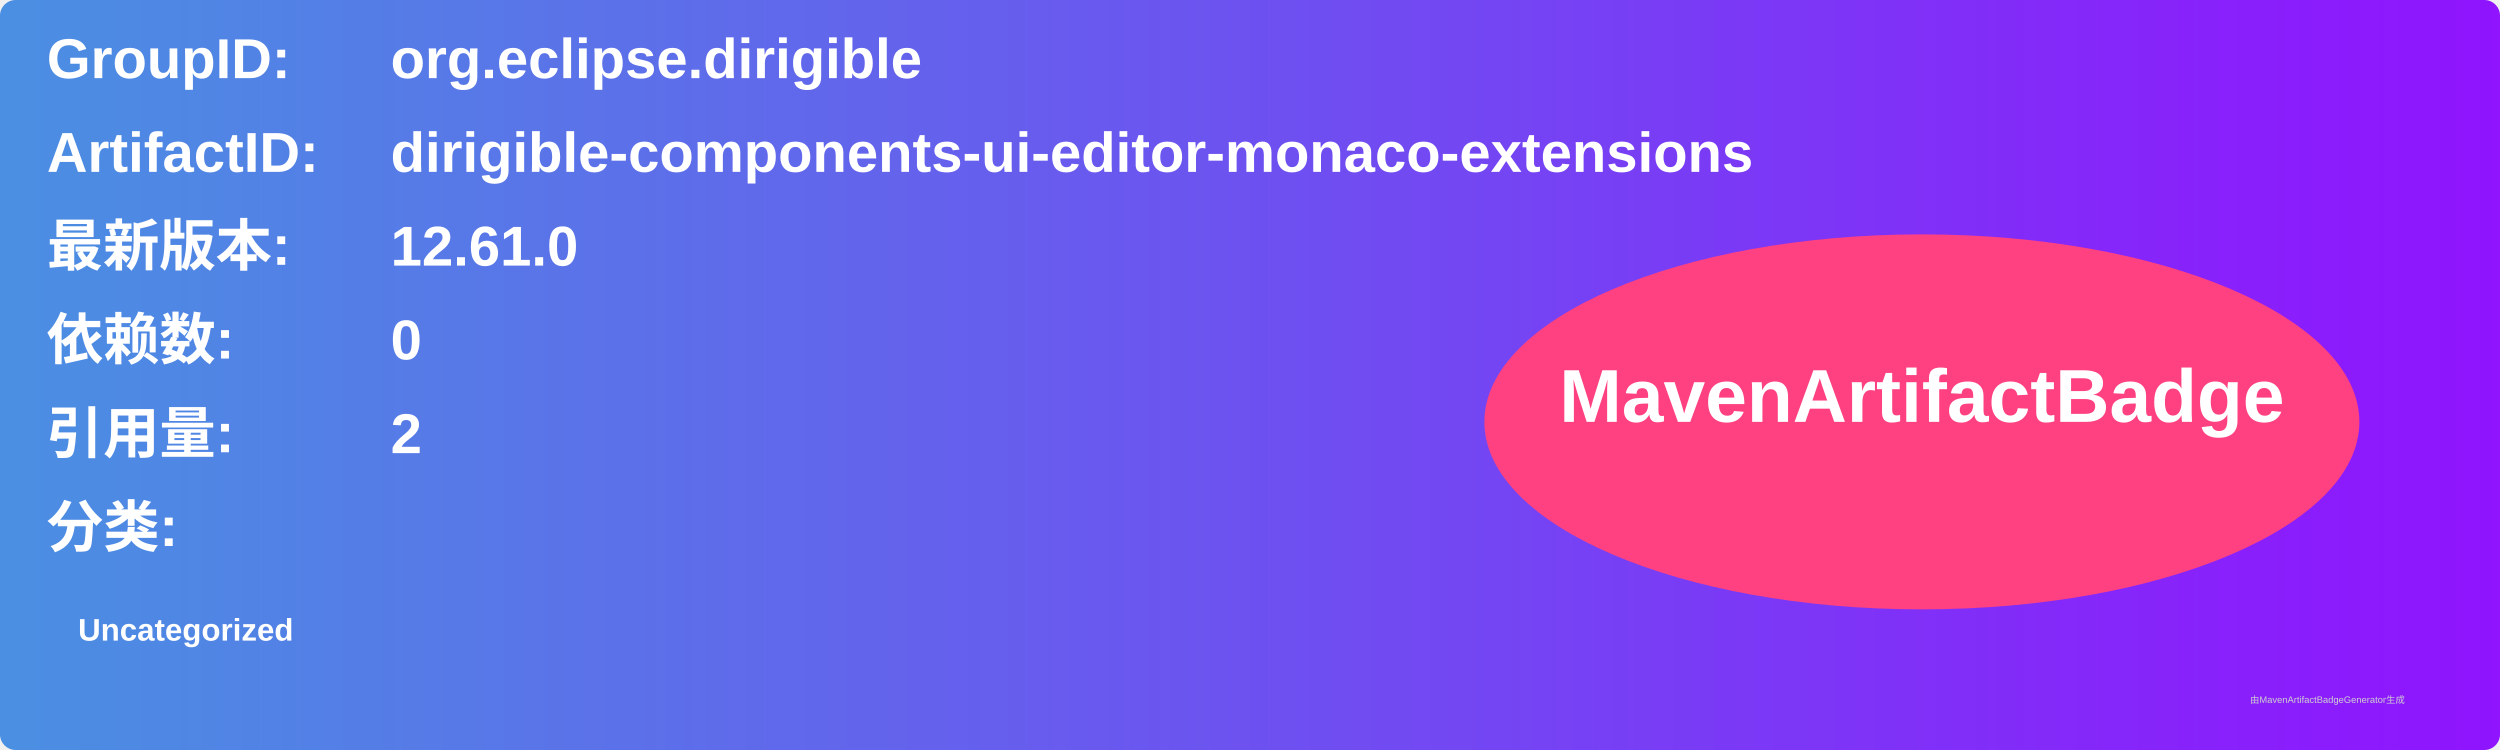
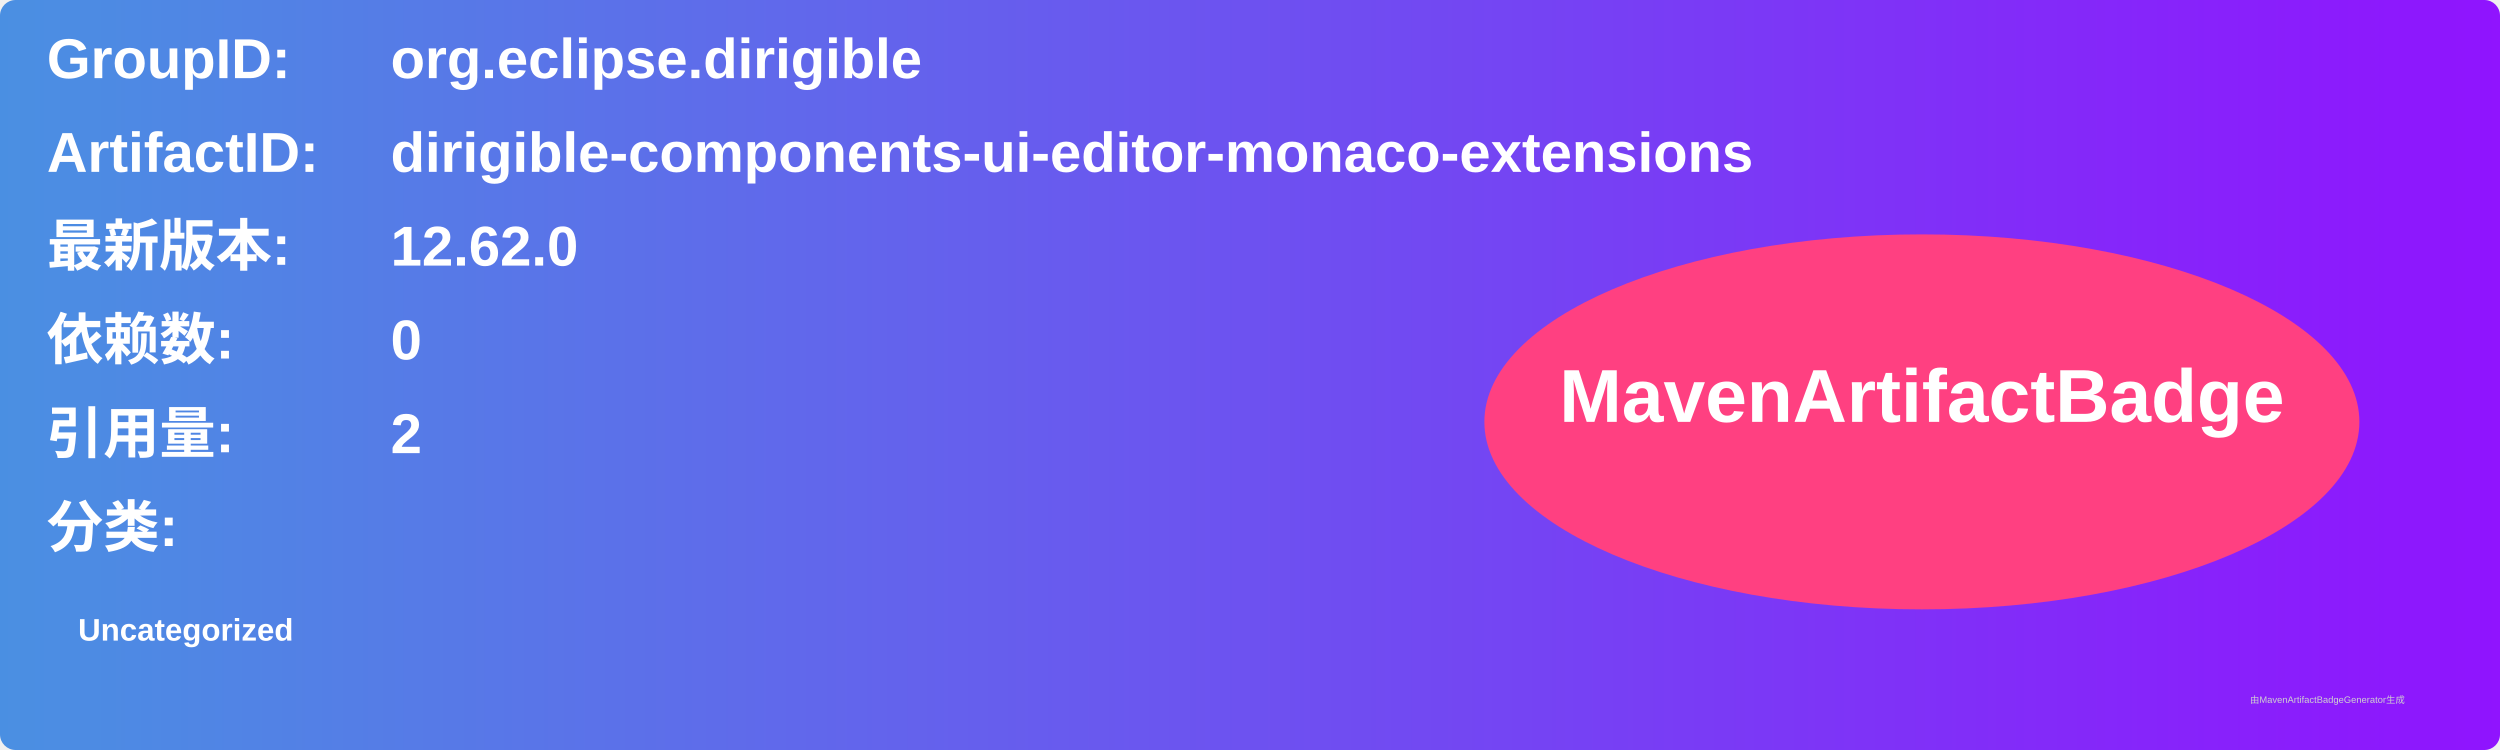
<svg xmlns="http://www.w3.org/2000/svg" width="800" height="240" viewBox="0 0 800 240">
  <linearGradient id="grad" x1="0%" y1="0%" x2="100%" y2="0%">
    <stop offset="0%" stop-color="#4a90e2" />
    <stop offset="100%" stop-color="#9013fe" />
  </linearGradient>
  <rect width="100%" height="100%" rx="5" ry="5" fill="url(#grad)" />
  <g transform="translate(15, 15)">
    <text x="0" y="10" font-family="Arial" font-size="18" fill="white" font-weight="bold" width="260">GroupID:</text>
    <text x="110" y="10" font-family="Arial" font-size="18" fill="white" font-weight="bold" width="460">org.eclipse.dirigible</text>
    <text x="0" y="40" font-family="Arial" font-size="18" fill="white" font-weight="bold" width="260">ArtifactID:</text>
    <text x="110" y="40" font-family="Arial" font-size="18" fill="white" font-weight="bold" width="460">dirigible-components-ui-editor-monaco-extensions</text>
    <text x="0" y="70" font-family="Arial" font-size="18" fill="white" font-weight="bold">最新版本:</text>
    <text x="110" y="70" font-family="Arial" font-size="18" fill="white" font-weight="bold">
-       <tspan font-weight="bold">12.61.0</tspan>
+       <tspan font-weight="bold">12.62.0</tspan>
    </text>
    <text x="0" y="100" font-family="Arial" font-size="18" fill="white" font-weight="bold">依赖数: </text>
    <text x="110" y="100" font-family="Arial" font-size="18" fill="white">
      <tspan font-weight="bold">0</tspan>
    </text>
    <text x="0" y="130" font-family="Arial" font-size="18" fill="white" font-weight="bold">引用量: </text>
    <text x="110" y="130" font-family="Arial" font-size="18" fill="white">
      <tspan font-weight="bold">2</tspan>
    </text>
    <text x="0" y="160" font-family="Arial" font-size="18" fill="white" font-weight="bold">分类:</text>
    <text x="10" y="190" font-family="Arial" font-size="10" fill="white">
      <tspan font-weight="bold">Uncategorized</tspan>
    </text>
    <ellipse cx="600" cy="120" rx="140" ry="60" fill="#ff4081" />
    <text x="600" y="120" text-anchor="middle" font-family="Arial" font-size="24" fill="white" font-weight="bold">MavenArtifactBadge</text>
  </g>
  <text x="720" y="225" font-family="Arial" font-size="3" fill="#d0d0d0">由MavenArtifactBadgeGenerator生成</text>
</svg>
